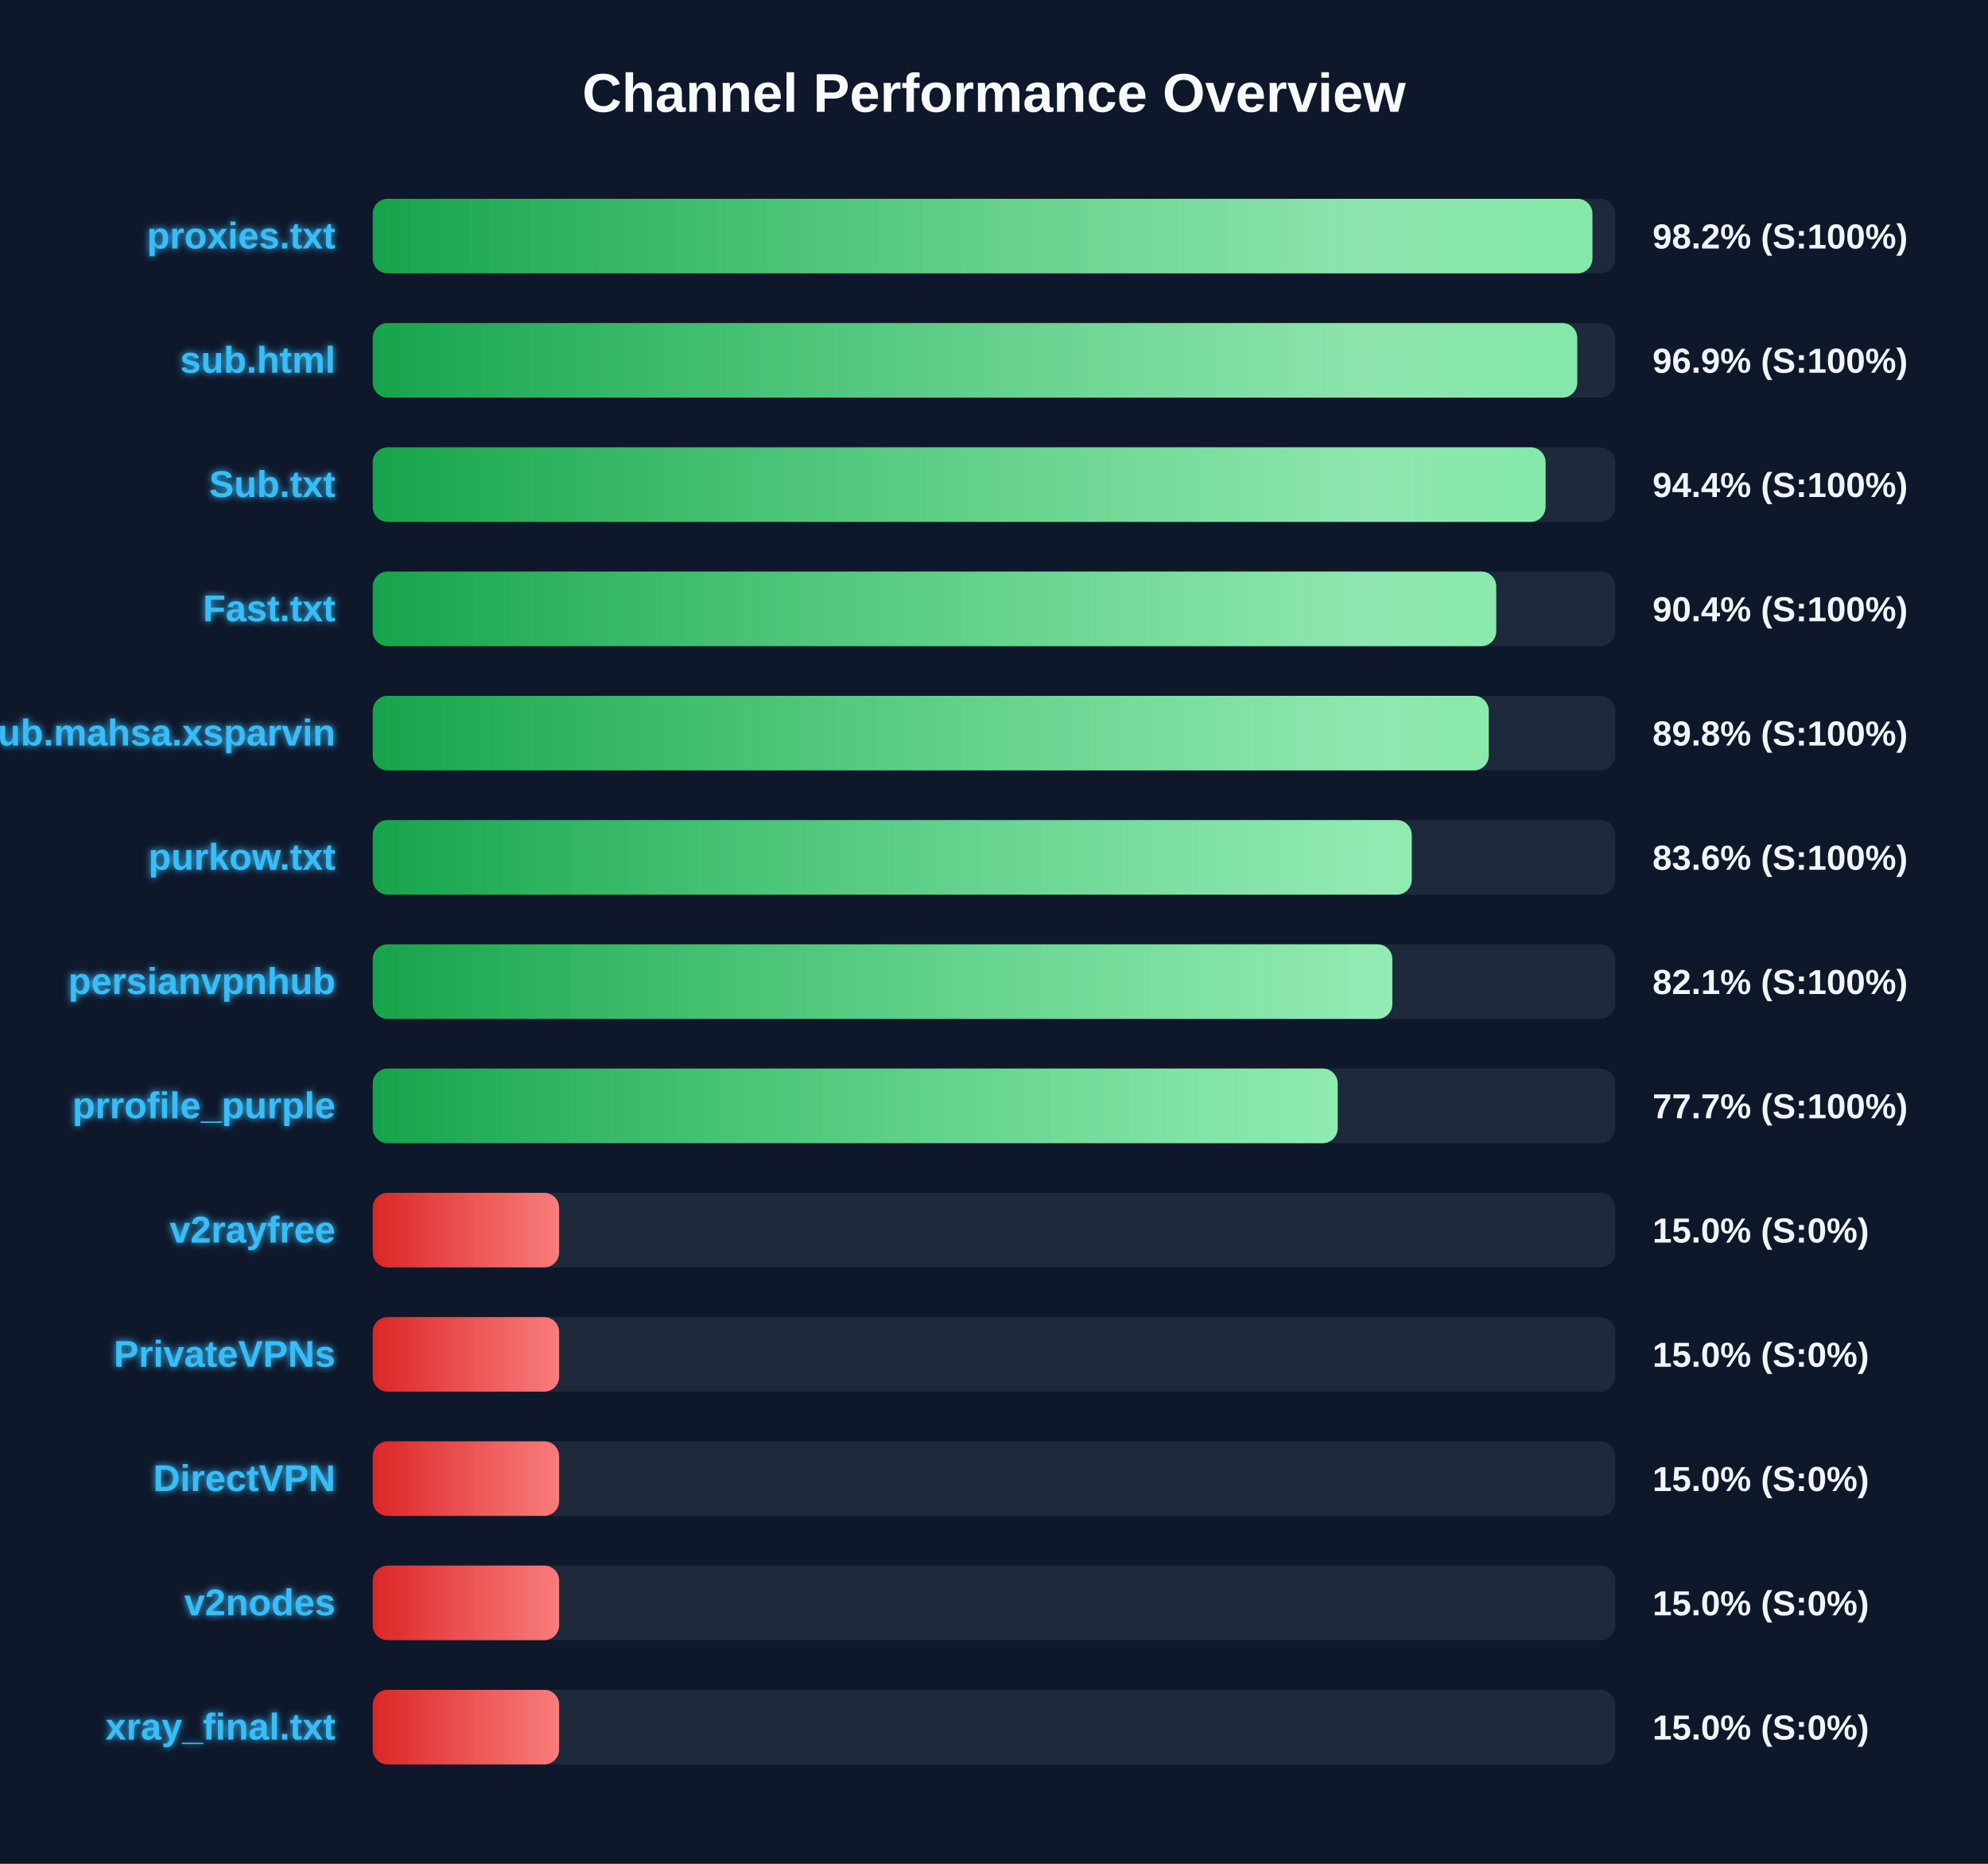
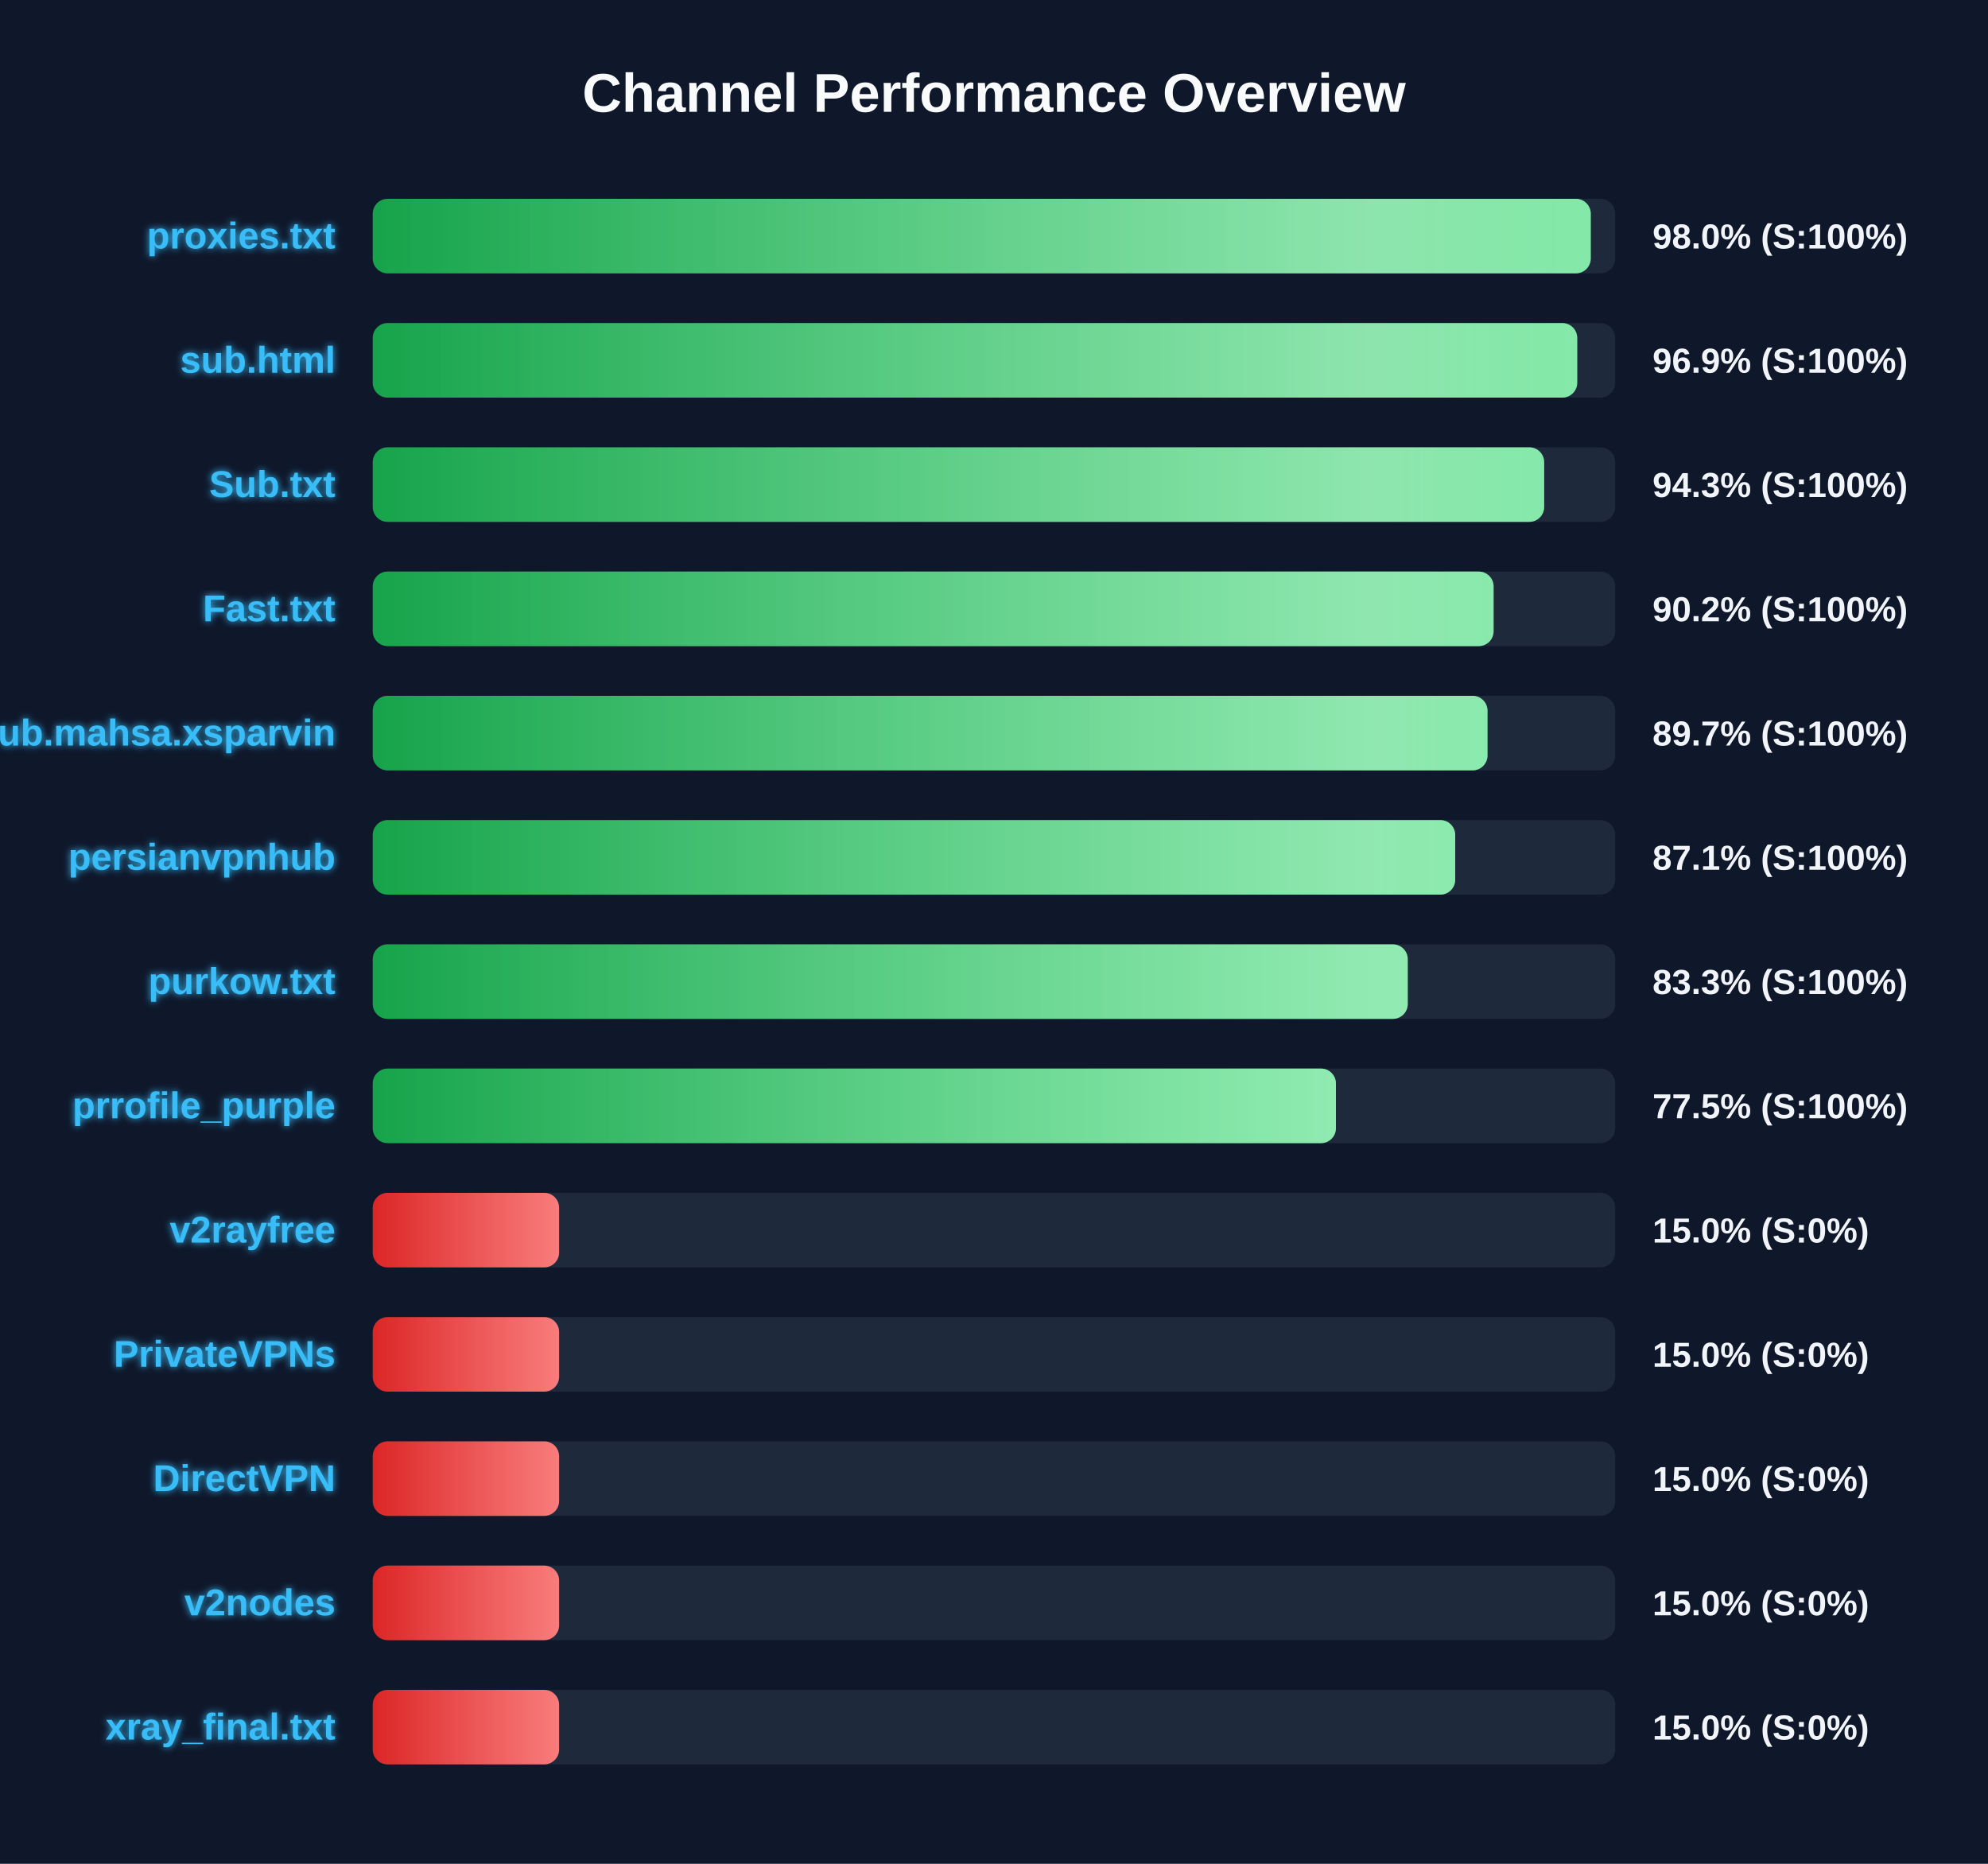
<svg xmlns="http://www.w3.org/2000/svg" width="800" height="750" version="1.1">
  <defs>
    <linearGradient id="grad-green" x1="0%" y1="0%" x2="100%" y2="0%">
      <stop offset="0%" stop-color="#16a34a" />
      <stop offset="100%" stop-color="#4ade80" />
    </linearGradient>
    <linearGradient id="grad-yellow" x1="0%" y1="0%" x2="100%" y2="0%">
      <stop offset="0%" stop-color="#ca8a04" />
      <stop offset="100%" stop-color="#fde047" />
    </linearGradient>
    <linearGradient id="grad-red" x1="0%" y1="0%" x2="100%" y2="0%">
      <stop offset="0%" stop-color="#dc2626" />
      <stop offset="100%" stop-color="#f87171" />
    </linearGradient>
    <linearGradient id="shimmer" x1="0%" y1="0%" x2="100%" y2="0%">
      <stop offset="0%" stop-color="rgba(255,255,255,0)" />
      <stop offset="50%" stop-color="rgba(255,255,255,0.4)" />
      <stop offset="100%" stop-color="rgba(255,255,255,0)" />
    </linearGradient>
    <filter id="glow" x="-20%" y="-20%" width="140%" height="140%">
      <feGaussianBlur stdDeviation="1.5" result="blur" />
      <feComposite in="SourceGraphic" in2="blur" operator="over" />
    </filter>
  </defs>
  <style>
        .bg-rect { fill: #0f172a; }
        .title { font: bold 22px 'Segoe UI', Arial, sans-serif; fill: #f8fafc; }
        .row { font: bold 15px 'Segoe UI', Arial, sans-serif; fill: #38bdf8; filter: url(#glow); }
        .score { font: bold 14px 'Segoe UI', Arial, sans-serif; fill: #f1f5f9; }
        @keyframes shimmer-anim {
            0% { transform: translateX(-100%); }
            100% { transform: translateX(200%); }
        }
        .shimmer-rect {
            animation: shimmer-anim 2.5s infinite linear;
        }
    </style>
  <rect width="100%" height="100%" class="bg-rect" />
  <text x="400" y="45" text-anchor="middle" class="title">Channel Performance Overview</text>
  <rect x="150" y="80" width="500" height="30" fill="#1e293b" rx="6" />
  <clipPath id="clip-0">
-     <rect x="150" y="80" width="490.8" height="30" rx="6" />
+     <rect x="150" y="80" width="490.15" height="30" rx="6" />
  </clipPath>
-   <rect x="150" y="80" width="490.8" height="30" fill="url(#grad-green)" rx="6" />
+   <rect x="150" y="80" width="490.15" height="30" fill="url(#grad-green)" rx="6" />
  <g clip-path="url(#clip-0)">
    <rect x="150" y="80" width="100%" height="30" fill="url(#shimmer)" class="shimmer-rect" />
  </g>
  <text x="135" y="100" text-anchor="end" class="row">proxies.txt</text>
-   <text x="665" y="100" text-anchor="start" class="score">98.2% (S:100%)</text>
+   <text x="665" y="100" text-anchor="start" class="score">98.0% (S:100%)</text>
  <rect x="150" y="130" width="500" height="30" fill="#1e293b" rx="6" />
  <clipPath id="clip-1">
    <rect x="150" y="130" width="484.7" height="30" rx="6" />
  </clipPath>
  <rect x="150" y="130" width="484.7" height="30" fill="url(#grad-green)" rx="6" />
  <g clip-path="url(#clip-1)">
    <rect x="150" y="130" width="100%" height="30" fill="url(#shimmer)" class="shimmer-rect" />
  </g>
  <text x="135" y="150" text-anchor="end" class="row">sub.html</text>
  <text x="665" y="150" text-anchor="start" class="score">96.9% (S:100%)</text>
  <rect x="150" y="180" width="500" height="30" fill="#1e293b" rx="6" />
  <clipPath id="clip-2">
-     <rect x="150" y="180" width="471.95" height="30" rx="6" />
+     <rect x="150" y="180" width="471.4" height="30" rx="6" />
  </clipPath>
-   <rect x="150" y="180" width="471.95" height="30" fill="url(#grad-green)" rx="6" />
+   <rect x="150" y="180" width="471.4" height="30" fill="url(#grad-green)" rx="6" />
  <g clip-path="url(#clip-2)">
    <rect x="150" y="180" width="100%" height="30" fill="url(#shimmer)" class="shimmer-rect" />
  </g>
  <text x="135" y="200" text-anchor="end" class="row">Sub.txt</text>
-   <text x="665" y="200" text-anchor="start" class="score">94.4% (S:100%)</text>
+   <text x="665" y="200" text-anchor="start" class="score">94.3% (S:100%)</text>
  <rect x="150" y="230" width="500" height="30" fill="#1e293b" rx="6" />
  <clipPath id="clip-3">
-     <rect x="150" y="230" width="452.1" height="30" rx="6" />
+     <rect x="150" y="230" width="451.05" height="30" rx="6" />
  </clipPath>
-   <rect x="150" y="230" width="452.1" height="30" fill="url(#grad-green)" rx="6" />
+   <rect x="150" y="230" width="451.05" height="30" fill="url(#grad-green)" rx="6" />
  <g clip-path="url(#clip-3)">
    <rect x="150" y="230" width="100%" height="30" fill="url(#shimmer)" class="shimmer-rect" />
  </g>
  <text x="135" y="250" text-anchor="end" class="row">Fast.txt</text>
-   <text x="665" y="250" text-anchor="start" class="score">90.4% (S:100%)</text>
+   <text x="665" y="250" text-anchor="start" class="score">90.2% (S:100%)</text>
  <rect x="150" y="280" width="500" height="30" fill="#1e293b" rx="6" />
  <clipPath id="clip-4">
-     <rect x="150" y="280" width="449.1" height="30" rx="6" />
+     <rect x="150" y="280" width="448.6" height="30" rx="6" />
  </clipPath>
-   <rect x="150" y="280" width="449.1" height="30" fill="url(#grad-green)" rx="6" />
+   <rect x="150" y="280" width="448.6" height="30" fill="url(#grad-green)" rx="6" />
  <g clip-path="url(#clip-4)">
    <rect x="150" y="280" width="100%" height="30" fill="url(#shimmer)" class="shimmer-rect" />
  </g>
  <text x="135" y="300" text-anchor="end" class="row">Sub.mahsa.xsparvin</text>
-   <text x="665" y="300" text-anchor="start" class="score">89.8% (S:100%)</text>
+   <text x="665" y="300" text-anchor="start" class="score">89.7% (S:100%)</text>
  <rect x="150" y="330" width="500" height="30" fill="#1e293b" rx="6" />
  <clipPath id="clip-5">
-     <rect x="150" y="330" width="418.1" height="30" rx="6" />
+     <rect x="150" y="330" width="435.6" height="30" rx="6" />
  </clipPath>
-   <rect x="150" y="330" width="418.1" height="30" fill="url(#grad-green)" rx="6" />
+   <rect x="150" y="330" width="435.6" height="30" fill="url(#grad-green)" rx="6" />
  <g clip-path="url(#clip-5)">
    <rect x="150" y="330" width="100%" height="30" fill="url(#shimmer)" class="shimmer-rect" />
  </g>
-   <text x="135" y="350" text-anchor="end" class="row">purkow.txt</text>
-   <text x="665" y="350" text-anchor="start" class="score">83.6% (S:100%)</text>
+   <text x="135" y="350" text-anchor="end" class="row">persianvpnhub</text>
+   <text x="665" y="350" text-anchor="start" class="score">87.1% (S:100%)</text>
  <rect x="150" y="380" width="500" height="30" fill="#1e293b" rx="6" />
  <clipPath id="clip-6">
-     <rect x="150" y="380" width="410.3" height="30" rx="6" />
+     <rect x="150" y="380" width="416.5" height="30" rx="6" />
  </clipPath>
-   <rect x="150" y="380" width="410.3" height="30" fill="url(#grad-green)" rx="6" />
+   <rect x="150" y="380" width="416.5" height="30" fill="url(#grad-green)" rx="6" />
  <g clip-path="url(#clip-6)">
    <rect x="150" y="380" width="100%" height="30" fill="url(#shimmer)" class="shimmer-rect" />
  </g>
-   <text x="135" y="400" text-anchor="end" class="row">persianvpnhub</text>
-   <text x="665" y="400" text-anchor="start" class="score">82.1% (S:100%)</text>
+   <text x="135" y="400" text-anchor="end" class="row">purkow.txt</text>
+   <text x="665" y="400" text-anchor="start" class="score">83.3% (S:100%)</text>
  <rect x="150" y="430" width="500" height="30" fill="#1e293b" rx="6" />
  <clipPath id="clip-7">
-     <rect x="150" y="430" width="388.3" height="30" rx="6" />
+     <rect x="150" y="430" width="387.6" height="30" rx="6" />
  </clipPath>
-   <rect x="150" y="430" width="388.3" height="30" fill="url(#grad-green)" rx="6" />
+   <rect x="150" y="430" width="387.6" height="30" fill="url(#grad-green)" rx="6" />
  <g clip-path="url(#clip-7)">
    <rect x="150" y="430" width="100%" height="30" fill="url(#shimmer)" class="shimmer-rect" />
  </g>
  <text x="135" y="450" text-anchor="end" class="row">prrofile_purple</text>
-   <text x="665" y="450" text-anchor="start" class="score">77.7% (S:100%)</text>
+   <text x="665" y="450" text-anchor="start" class="score">77.5% (S:100%)</text>
  <rect x="150" y="480" width="500" height="30" fill="#1e293b" rx="6" />
  <clipPath id="clip-8">
    <rect x="150" y="480" width="75.0" height="30" rx="6" />
  </clipPath>
  <rect x="150" y="480" width="75.0" height="30" fill="url(#grad-red)" rx="6" />
  <g clip-path="url(#clip-8)">
    <rect x="150" y="480" width="100%" height="30" fill="url(#shimmer)" class="shimmer-rect" />
  </g>
  <text x="135" y="500" text-anchor="end" class="row">v2rayfree</text>
  <text x="665" y="500" text-anchor="start" class="score">15.0% (S:0%)</text>
  <rect x="150" y="530" width="500" height="30" fill="#1e293b" rx="6" />
  <clipPath id="clip-9">
    <rect x="150" y="530" width="75.0" height="30" rx="6" />
  </clipPath>
  <rect x="150" y="530" width="75.0" height="30" fill="url(#grad-red)" rx="6" />
  <g clip-path="url(#clip-9)">
    <rect x="150" y="530" width="100%" height="30" fill="url(#shimmer)" class="shimmer-rect" />
  </g>
  <text x="135" y="550" text-anchor="end" class="row">PrivateVPNs</text>
  <text x="665" y="550" text-anchor="start" class="score">15.0% (S:0%)</text>
  <rect x="150" y="580" width="500" height="30" fill="#1e293b" rx="6" />
  <clipPath id="clip-10">
    <rect x="150" y="580" width="75.0" height="30" rx="6" />
  </clipPath>
  <rect x="150" y="580" width="75.0" height="30" fill="url(#grad-red)" rx="6" />
  <g clip-path="url(#clip-10)">
    <rect x="150" y="580" width="100%" height="30" fill="url(#shimmer)" class="shimmer-rect" />
  </g>
  <text x="135" y="600" text-anchor="end" class="row">DirectVPN</text>
  <text x="665" y="600" text-anchor="start" class="score">15.0% (S:0%)</text>
  <rect x="150" y="630" width="500" height="30" fill="#1e293b" rx="6" />
  <clipPath id="clip-11">
    <rect x="150" y="630" width="75.0" height="30" rx="6" />
  </clipPath>
  <rect x="150" y="630" width="75.0" height="30" fill="url(#grad-red)" rx="6" />
  <g clip-path="url(#clip-11)">
    <rect x="150" y="630" width="100%" height="30" fill="url(#shimmer)" class="shimmer-rect" />
  </g>
  <text x="135" y="650" text-anchor="end" class="row">v2nodes</text>
  <text x="665" y="650" text-anchor="start" class="score">15.0% (S:0%)</text>
  <rect x="150" y="680" width="500" height="30" fill="#1e293b" rx="6" />
  <clipPath id="clip-12">
    <rect x="150" y="680" width="75.0" height="30" rx="6" />
  </clipPath>
  <rect x="150" y="680" width="75.0" height="30" fill="url(#grad-red)" rx="6" />
  <g clip-path="url(#clip-12)">
    <rect x="150" y="680" width="100%" height="30" fill="url(#shimmer)" class="shimmer-rect" />
  </g>
  <text x="135" y="700" text-anchor="end" class="row">xray_final.txt</text>
  <text x="665" y="700" text-anchor="start" class="score">15.0% (S:0%)</text>
</svg>
